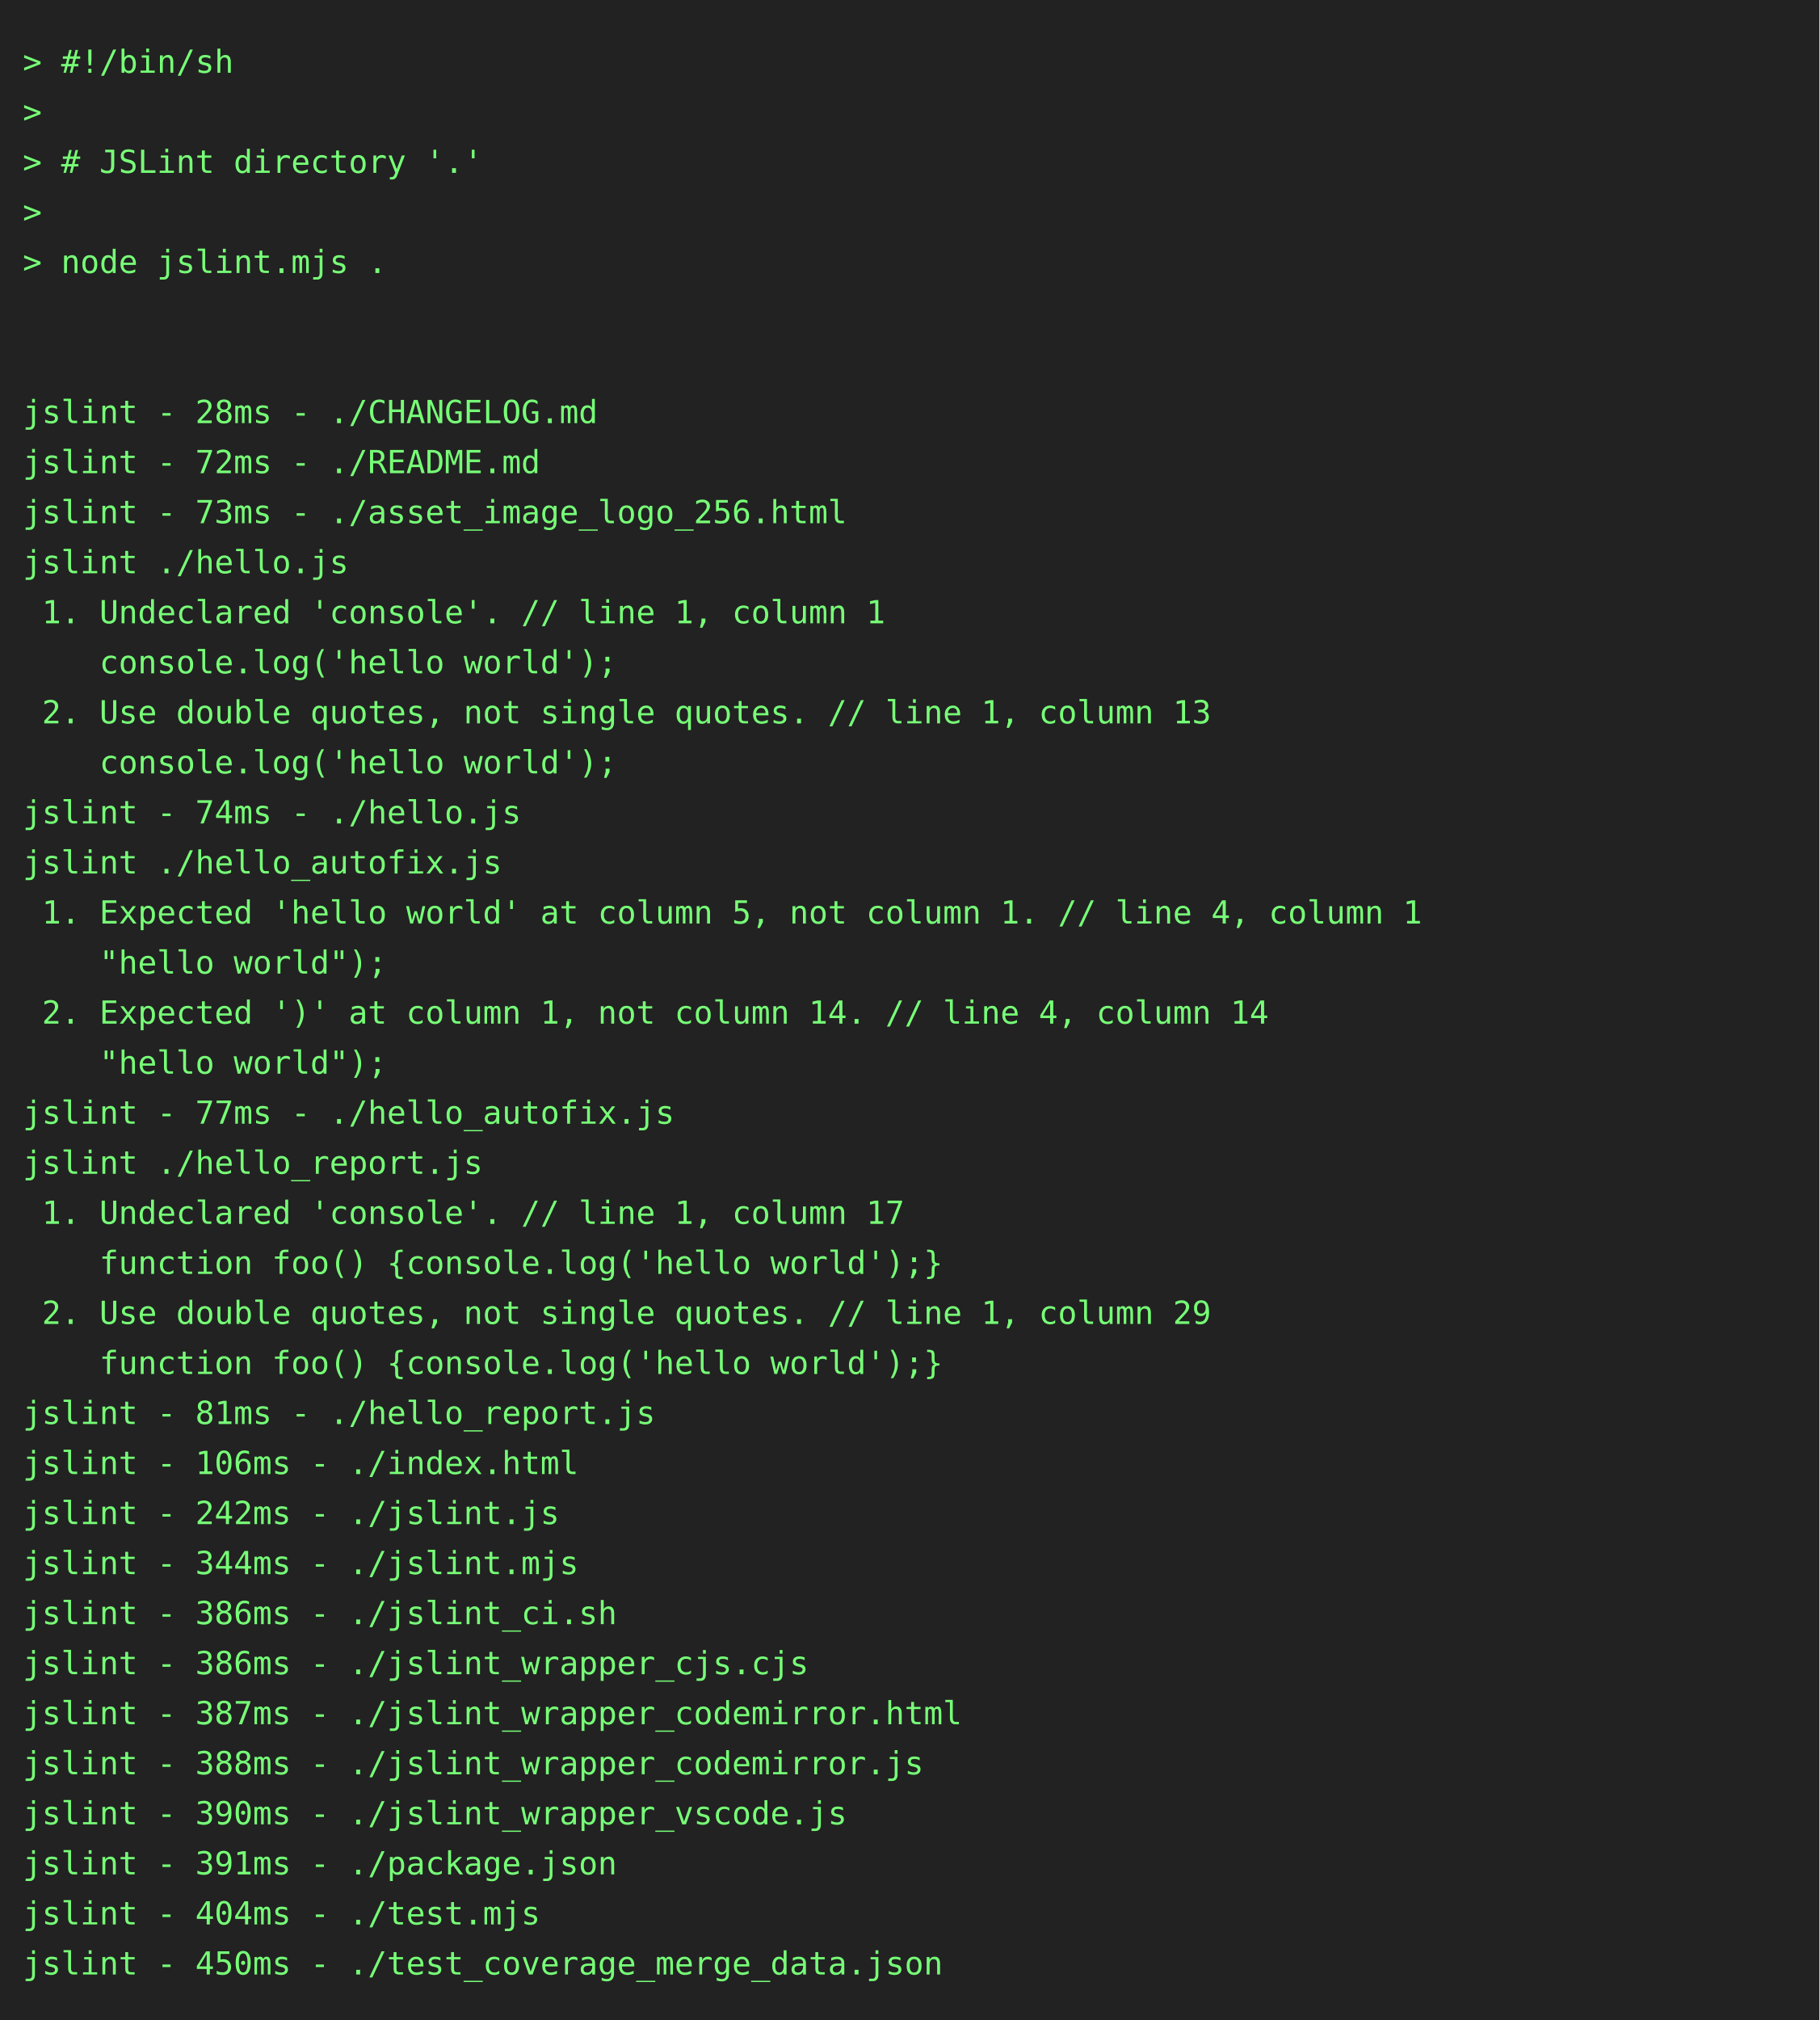
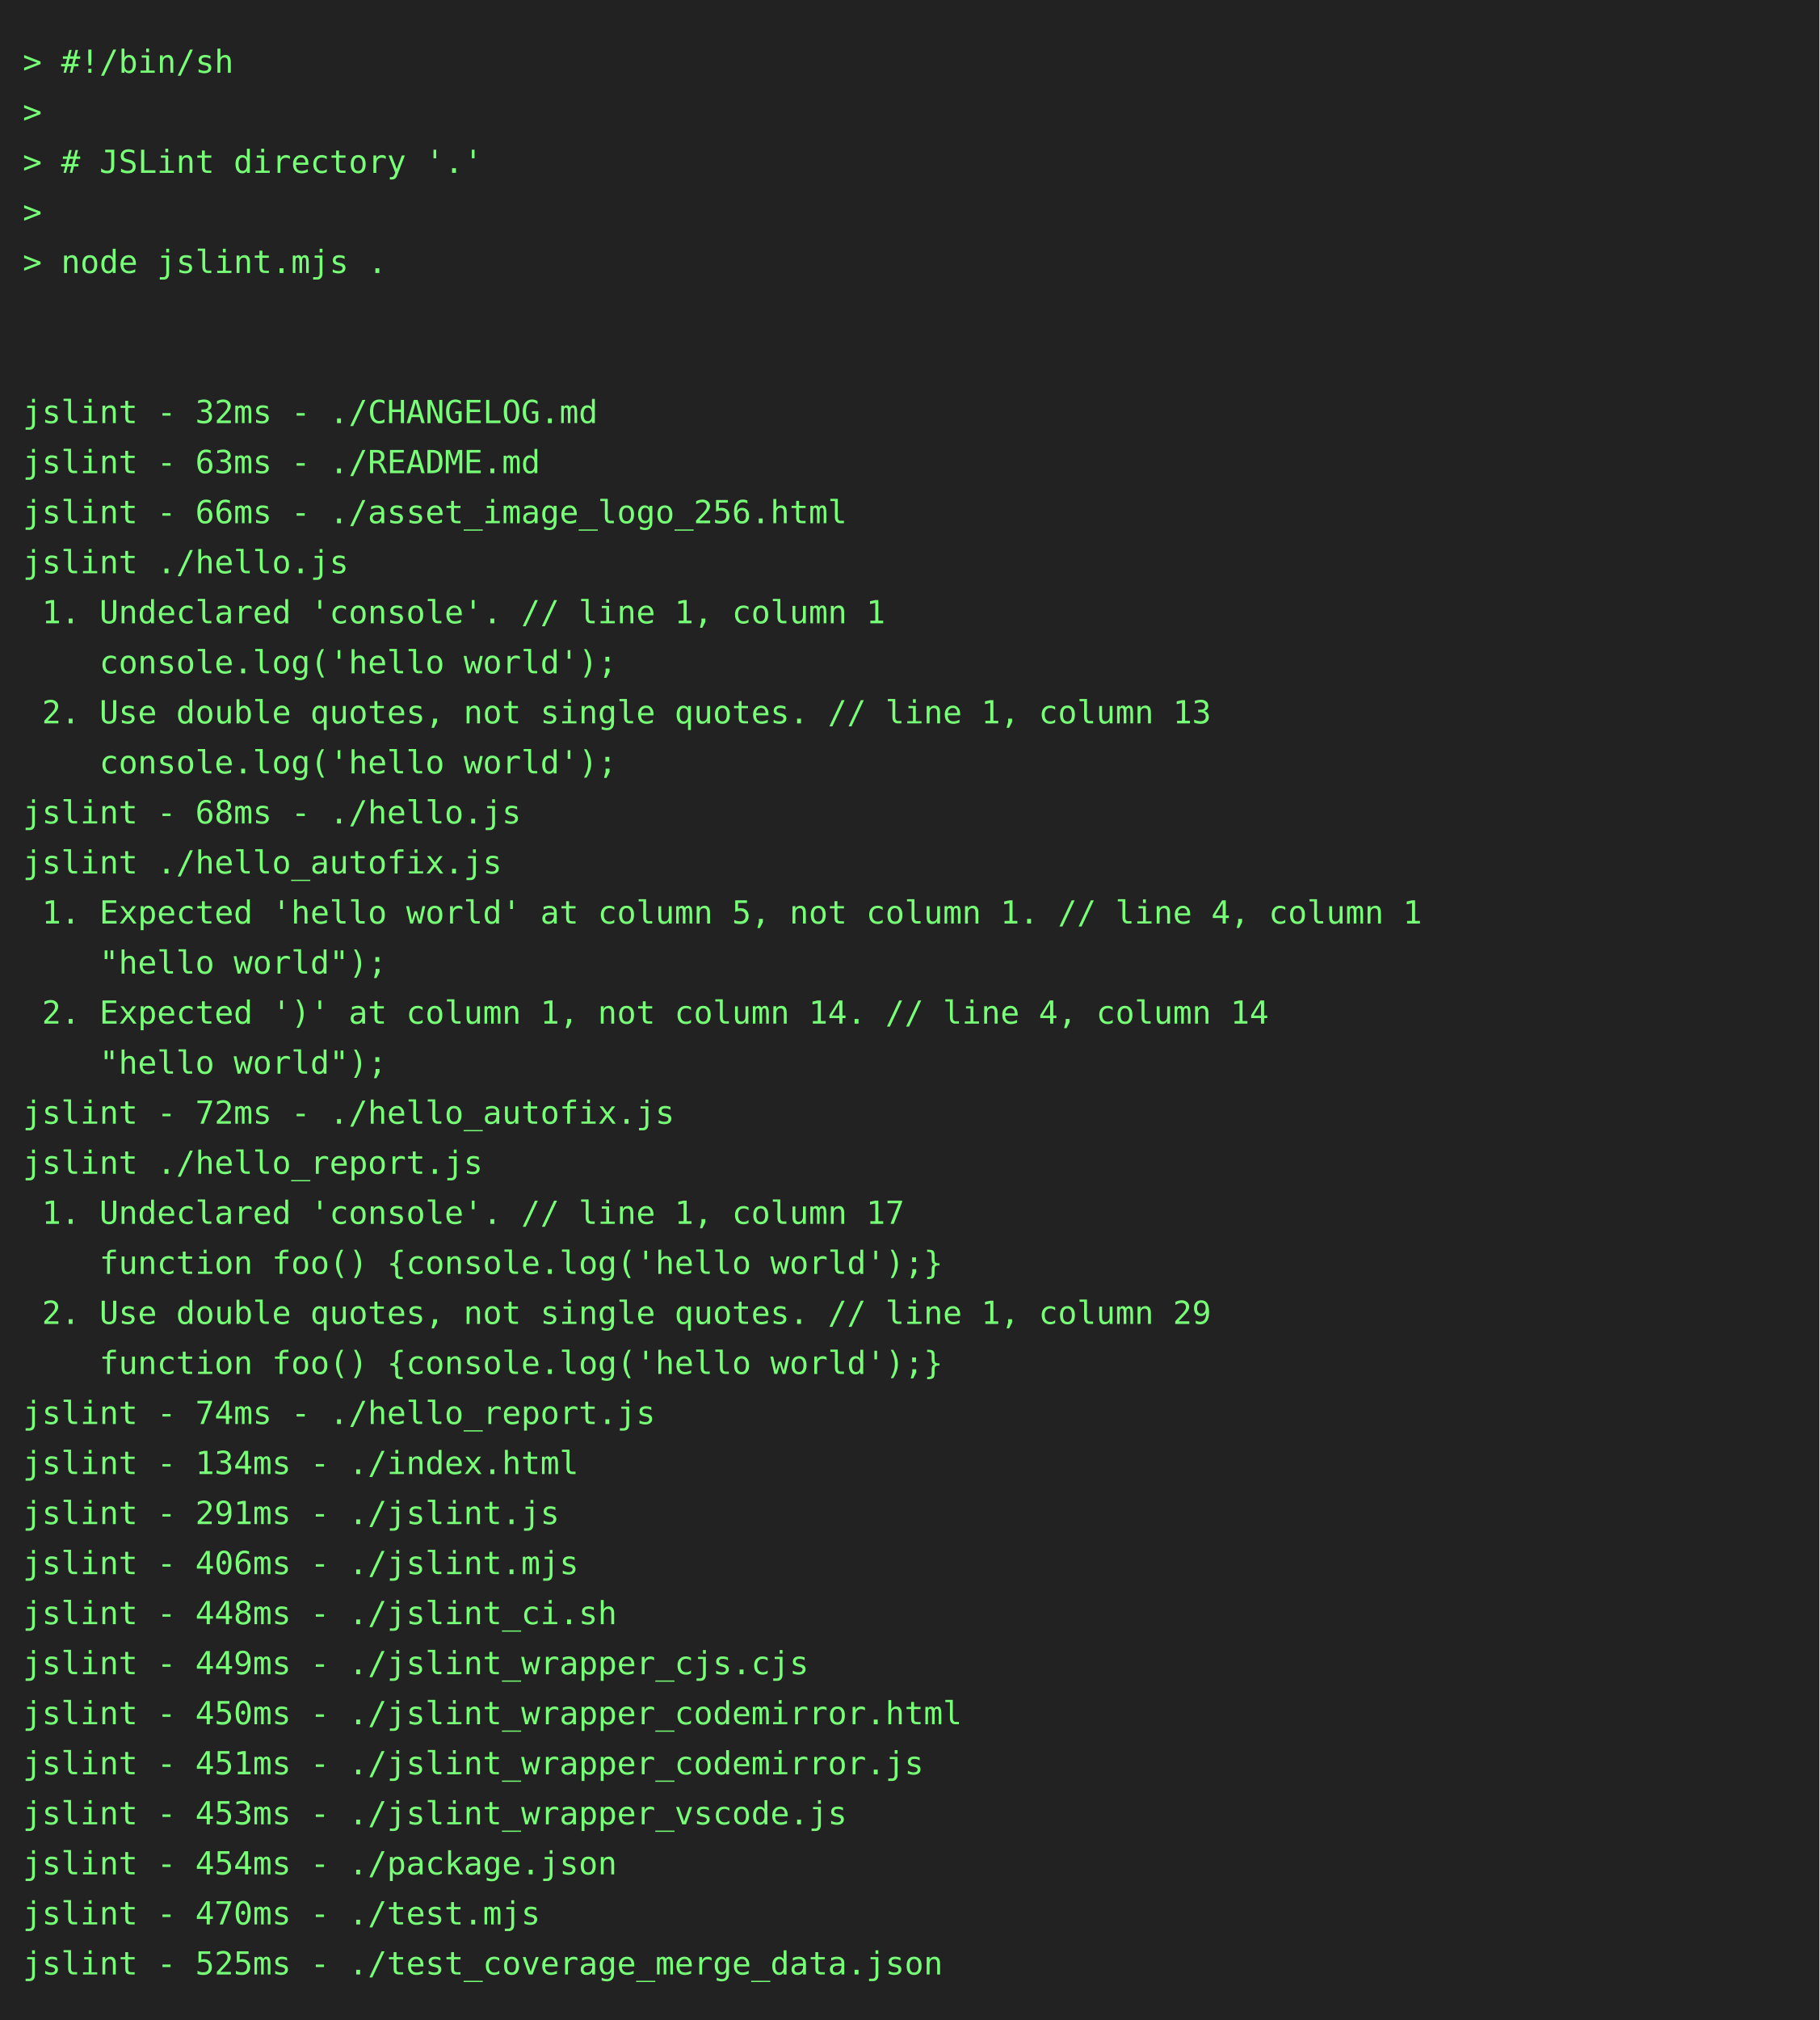
<svg xmlns="http://www.w3.org/2000/svg" height="888" width="800">
  <rect height="888" fill="#222" width="800" />
  <text fill="#7f7" font-family="consolas, menlo, monospace" font-size="14" xml:space="preserve">
    <tspan lengthAdjust="spacingAndGlyphs" textLength="768" x="10" y="32">&gt; #!/bin/sh                                                                                      </tspan>
    <tspan lengthAdjust="spacingAndGlyphs" textLength="768" x="10" y="54">&gt;                                                                                                </tspan>
    <tspan lengthAdjust="spacingAndGlyphs" textLength="768" x="10" y="76">&gt; # JSLint directory '.'                                                                         </tspan>
    <tspan lengthAdjust="spacingAndGlyphs" textLength="768" x="10" y="98">&gt;                                                                                                </tspan>
    <tspan lengthAdjust="spacingAndGlyphs" textLength="768" x="10" y="120">&gt; node jslint.mjs .                                                                              </tspan>
    <tspan lengthAdjust="spacingAndGlyphs" textLength="768" x="10" y="142">                                                                                                 </tspan>
    <tspan lengthAdjust="spacingAndGlyphs" textLength="768" x="10" y="164">                                                                                                 </tspan>
-     <tspan lengthAdjust="spacingAndGlyphs" textLength="768" x="10" y="186">jslint - 28ms - ./CHANGELOG.md                                                                   </tspan>
-     <tspan lengthAdjust="spacingAndGlyphs" textLength="768" x="10" y="208">jslint - 72ms - ./README.md                                                                      </tspan>
-     <tspan lengthAdjust="spacingAndGlyphs" textLength="768" x="10" y="230">jslint - 73ms - ./asset_image_logo_256.html                                                      </tspan>
+     <tspan lengthAdjust="spacingAndGlyphs" textLength="768" x="10" y="186">jslint - 32ms - ./CHANGELOG.md                                                                   </tspan>
+     <tspan lengthAdjust="spacingAndGlyphs" textLength="768" x="10" y="208">jslint - 63ms - ./README.md                                                                      </tspan>
+     <tspan lengthAdjust="spacingAndGlyphs" textLength="768" x="10" y="230">jslint - 66ms - ./asset_image_logo_256.html                                                      </tspan>
    <tspan lengthAdjust="spacingAndGlyphs" textLength="768" x="10" y="252">jslint ./hello.js                                                                                </tspan>
    <tspan lengthAdjust="spacingAndGlyphs" textLength="768" x="10" y="274"> 1. Undeclared 'console'. // line 1, column 1                                                    </tspan>
    <tspan lengthAdjust="spacingAndGlyphs" textLength="768" x="10" y="296">    console.log('hello world');                                                                  </tspan>
    <tspan lengthAdjust="spacingAndGlyphs" textLength="768" x="10" y="318"> 2. Use double quotes, not single quotes. // line 1, column 13                                   </tspan>
    <tspan lengthAdjust="spacingAndGlyphs" textLength="768" x="10" y="340">    console.log('hello world');                                                                  </tspan>
-     <tspan lengthAdjust="spacingAndGlyphs" textLength="768" x="10" y="362">jslint - 74ms - ./hello.js                                                                       </tspan>
+     <tspan lengthAdjust="spacingAndGlyphs" textLength="768" x="10" y="362">jslint - 68ms - ./hello.js                                                                       </tspan>
    <tspan lengthAdjust="spacingAndGlyphs" textLength="768" x="10" y="384">jslint ./hello_autofix.js                                                                        </tspan>
    <tspan lengthAdjust="spacingAndGlyphs" textLength="768" x="10" y="406"> 1. Expected 'hello world' at column 5, not column 1. // line 4, column 1                        </tspan>
    <tspan lengthAdjust="spacingAndGlyphs" textLength="768" x="10" y="428">    "hello world");                                                                              </tspan>
    <tspan lengthAdjust="spacingAndGlyphs" textLength="768" x="10" y="450"> 2. Expected ')' at column 1, not column 14. // line 4, column 14                                </tspan>
    <tspan lengthAdjust="spacingAndGlyphs" textLength="768" x="10" y="472">    "hello world");                                                                              </tspan>
-     <tspan lengthAdjust="spacingAndGlyphs" textLength="768" x="10" y="494">jslint - 77ms - ./hello_autofix.js                                                               </tspan>
+     <tspan lengthAdjust="spacingAndGlyphs" textLength="768" x="10" y="494">jslint - 72ms - ./hello_autofix.js                                                               </tspan>
    <tspan lengthAdjust="spacingAndGlyphs" textLength="768" x="10" y="516">jslint ./hello_report.js                                                                         </tspan>
    <tspan lengthAdjust="spacingAndGlyphs" textLength="768" x="10" y="538"> 1. Undeclared 'console'. // line 1, column 17                                                   </tspan>
    <tspan lengthAdjust="spacingAndGlyphs" textLength="768" x="10" y="560">    function foo() {console.log('hello world');}                                                 </tspan>
    <tspan lengthAdjust="spacingAndGlyphs" textLength="768" x="10" y="582"> 2. Use double quotes, not single quotes. // line 1, column 29                                   </tspan>
    <tspan lengthAdjust="spacingAndGlyphs" textLength="768" x="10" y="604">    function foo() {console.log('hello world');}                                                 </tspan>
-     <tspan lengthAdjust="spacingAndGlyphs" textLength="768" x="10" y="626">jslint - 81ms - ./hello_report.js                                                                </tspan>
-     <tspan lengthAdjust="spacingAndGlyphs" textLength="768" x="10" y="648">jslint - 106ms - ./index.html                                                                    </tspan>
-     <tspan lengthAdjust="spacingAndGlyphs" textLength="768" x="10" y="670">jslint - 242ms - ./jslint.js                                                                     </tspan>
-     <tspan lengthAdjust="spacingAndGlyphs" textLength="768" x="10" y="692">jslint - 344ms - ./jslint.mjs                                                                    </tspan>
-     <tspan lengthAdjust="spacingAndGlyphs" textLength="768" x="10" y="714">jslint - 386ms - ./jslint_ci.sh                                                                  </tspan>
-     <tspan lengthAdjust="spacingAndGlyphs" textLength="768" x="10" y="736">jslint - 386ms - ./jslint_wrapper_cjs.cjs                                                        </tspan>
-     <tspan lengthAdjust="spacingAndGlyphs" textLength="768" x="10" y="758">jslint - 387ms - ./jslint_wrapper_codemirror.html                                                </tspan>
-     <tspan lengthAdjust="spacingAndGlyphs" textLength="768" x="10" y="780">jslint - 388ms - ./jslint_wrapper_codemirror.js                                                  </tspan>
-     <tspan lengthAdjust="spacingAndGlyphs" textLength="768" x="10" y="802">jslint - 390ms - ./jslint_wrapper_vscode.js                                                      </tspan>
-     <tspan lengthAdjust="spacingAndGlyphs" textLength="768" x="10" y="824">jslint - 391ms - ./package.json                                                                  </tspan>
-     <tspan lengthAdjust="spacingAndGlyphs" textLength="768" x="10" y="846">jslint - 404ms - ./test.mjs                                                                      </tspan>
-     <tspan lengthAdjust="spacingAndGlyphs" textLength="768" x="10" y="868">jslint - 450ms - ./test_coverage_merge_data.json                                                 </tspan>
+     <tspan lengthAdjust="spacingAndGlyphs" textLength="768" x="10" y="626">jslint - 74ms - ./hello_report.js                                                                </tspan>
+     <tspan lengthAdjust="spacingAndGlyphs" textLength="768" x="10" y="648">jslint - 134ms - ./index.html                                                                    </tspan>
+     <tspan lengthAdjust="spacingAndGlyphs" textLength="768" x="10" y="670">jslint - 291ms - ./jslint.js                                                                     </tspan>
+     <tspan lengthAdjust="spacingAndGlyphs" textLength="768" x="10" y="692">jslint - 406ms - ./jslint.mjs                                                                    </tspan>
+     <tspan lengthAdjust="spacingAndGlyphs" textLength="768" x="10" y="714">jslint - 448ms - ./jslint_ci.sh                                                                  </tspan>
+     <tspan lengthAdjust="spacingAndGlyphs" textLength="768" x="10" y="736">jslint - 449ms - ./jslint_wrapper_cjs.cjs                                                        </tspan>
+     <tspan lengthAdjust="spacingAndGlyphs" textLength="768" x="10" y="758">jslint - 450ms - ./jslint_wrapper_codemirror.html                                                </tspan>
+     <tspan lengthAdjust="spacingAndGlyphs" textLength="768" x="10" y="780">jslint - 451ms - ./jslint_wrapper_codemirror.js                                                  </tspan>
+     <tspan lengthAdjust="spacingAndGlyphs" textLength="768" x="10" y="802">jslint - 453ms - ./jslint_wrapper_vscode.js                                                      </tspan>
+     <tspan lengthAdjust="spacingAndGlyphs" textLength="768" x="10" y="824">jslint - 454ms - ./package.json                                                                  </tspan>
+     <tspan lengthAdjust="spacingAndGlyphs" textLength="768" x="10" y="846">jslint - 470ms - ./test.mjs                                                                      </tspan>
+     <tspan lengthAdjust="spacingAndGlyphs" textLength="768" x="10" y="868">jslint - 525ms - ./test_coverage_merge_data.json                                                 </tspan>
  </text>
</svg>
